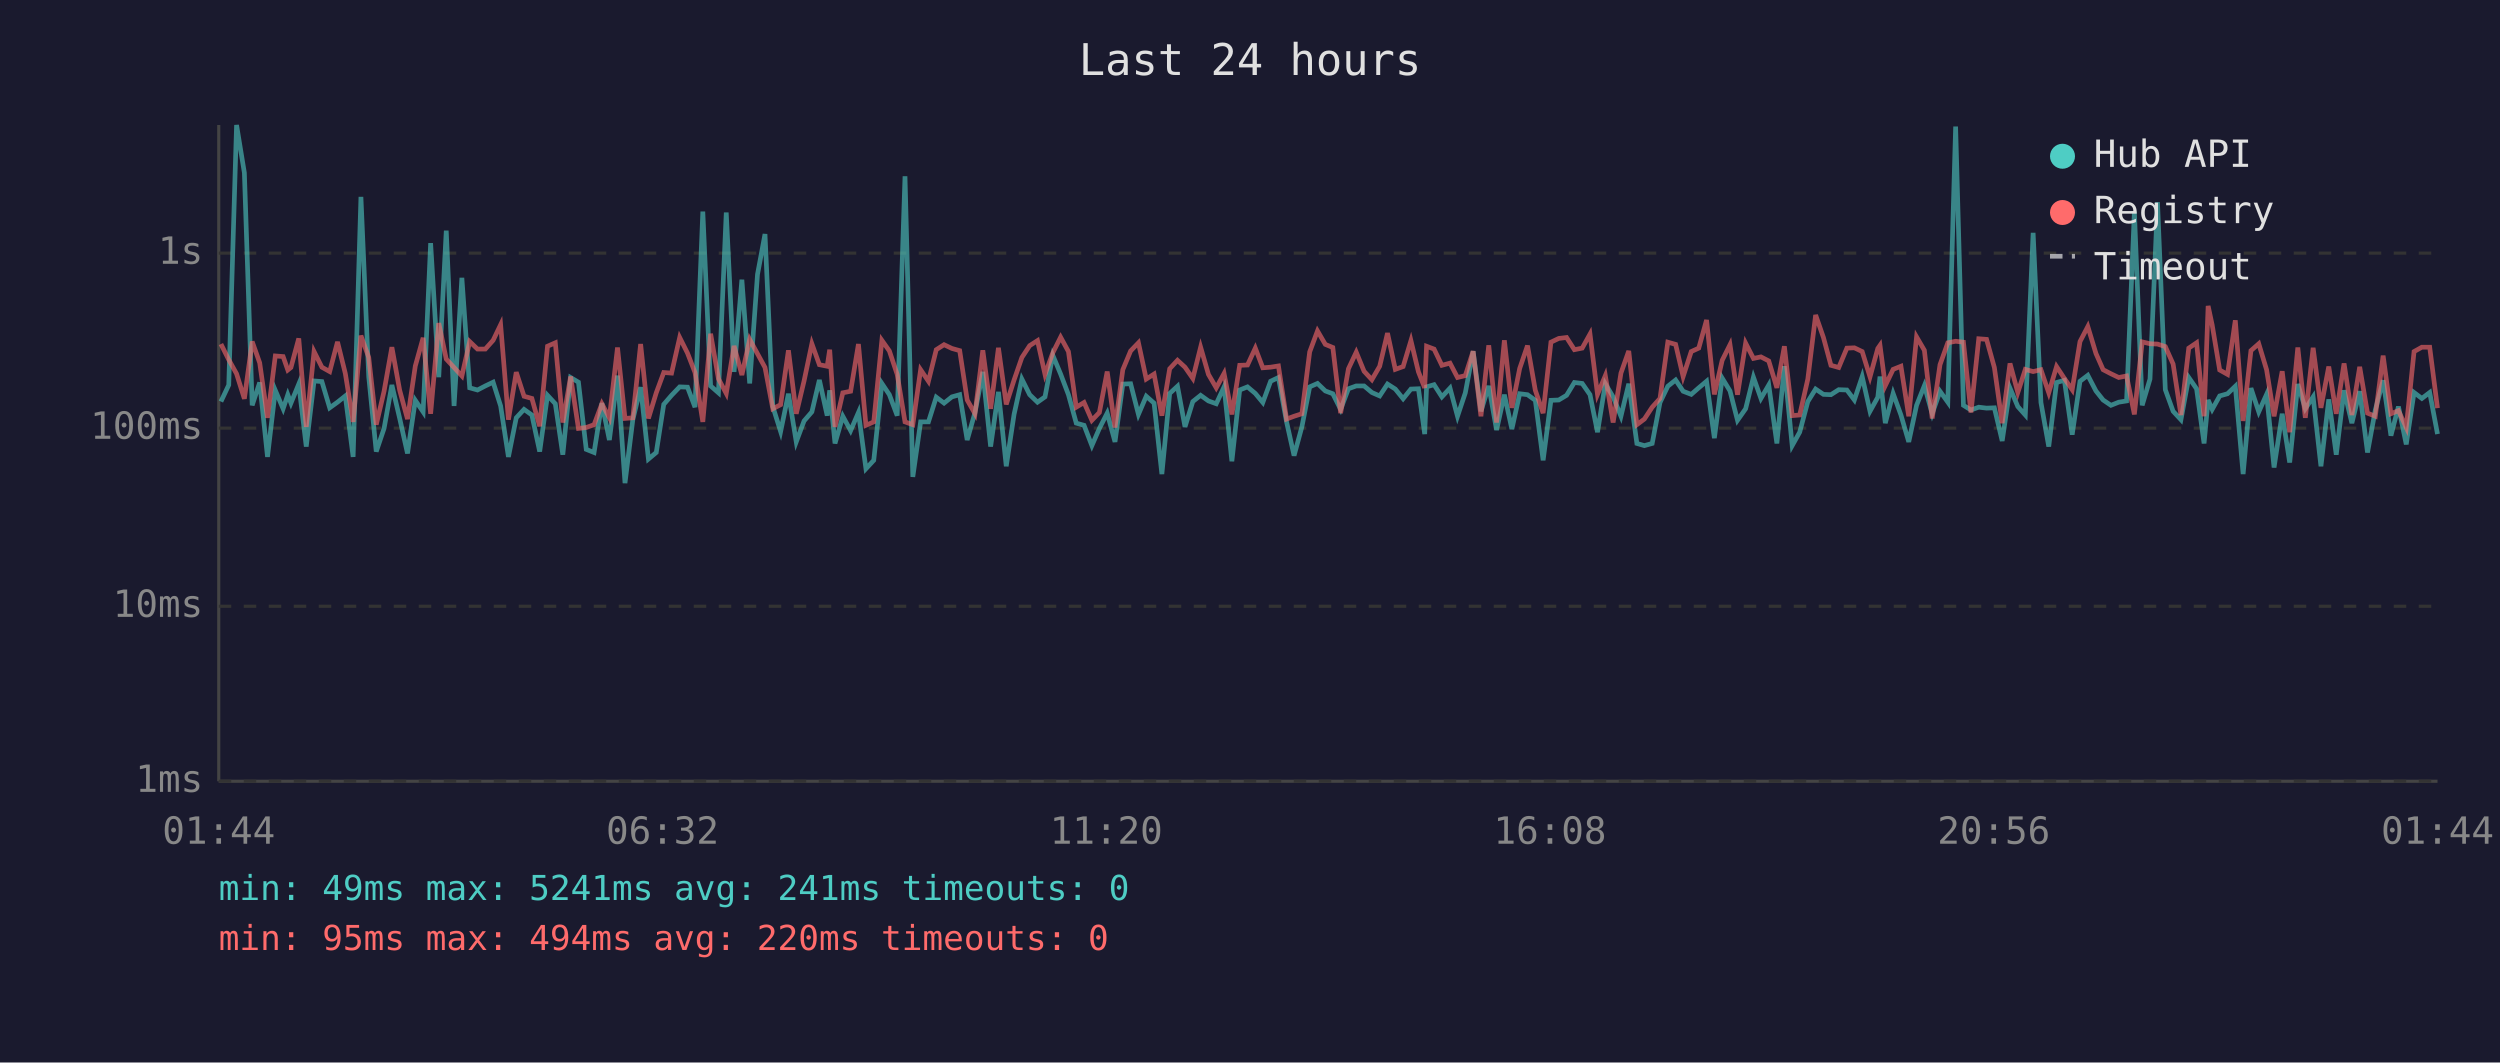
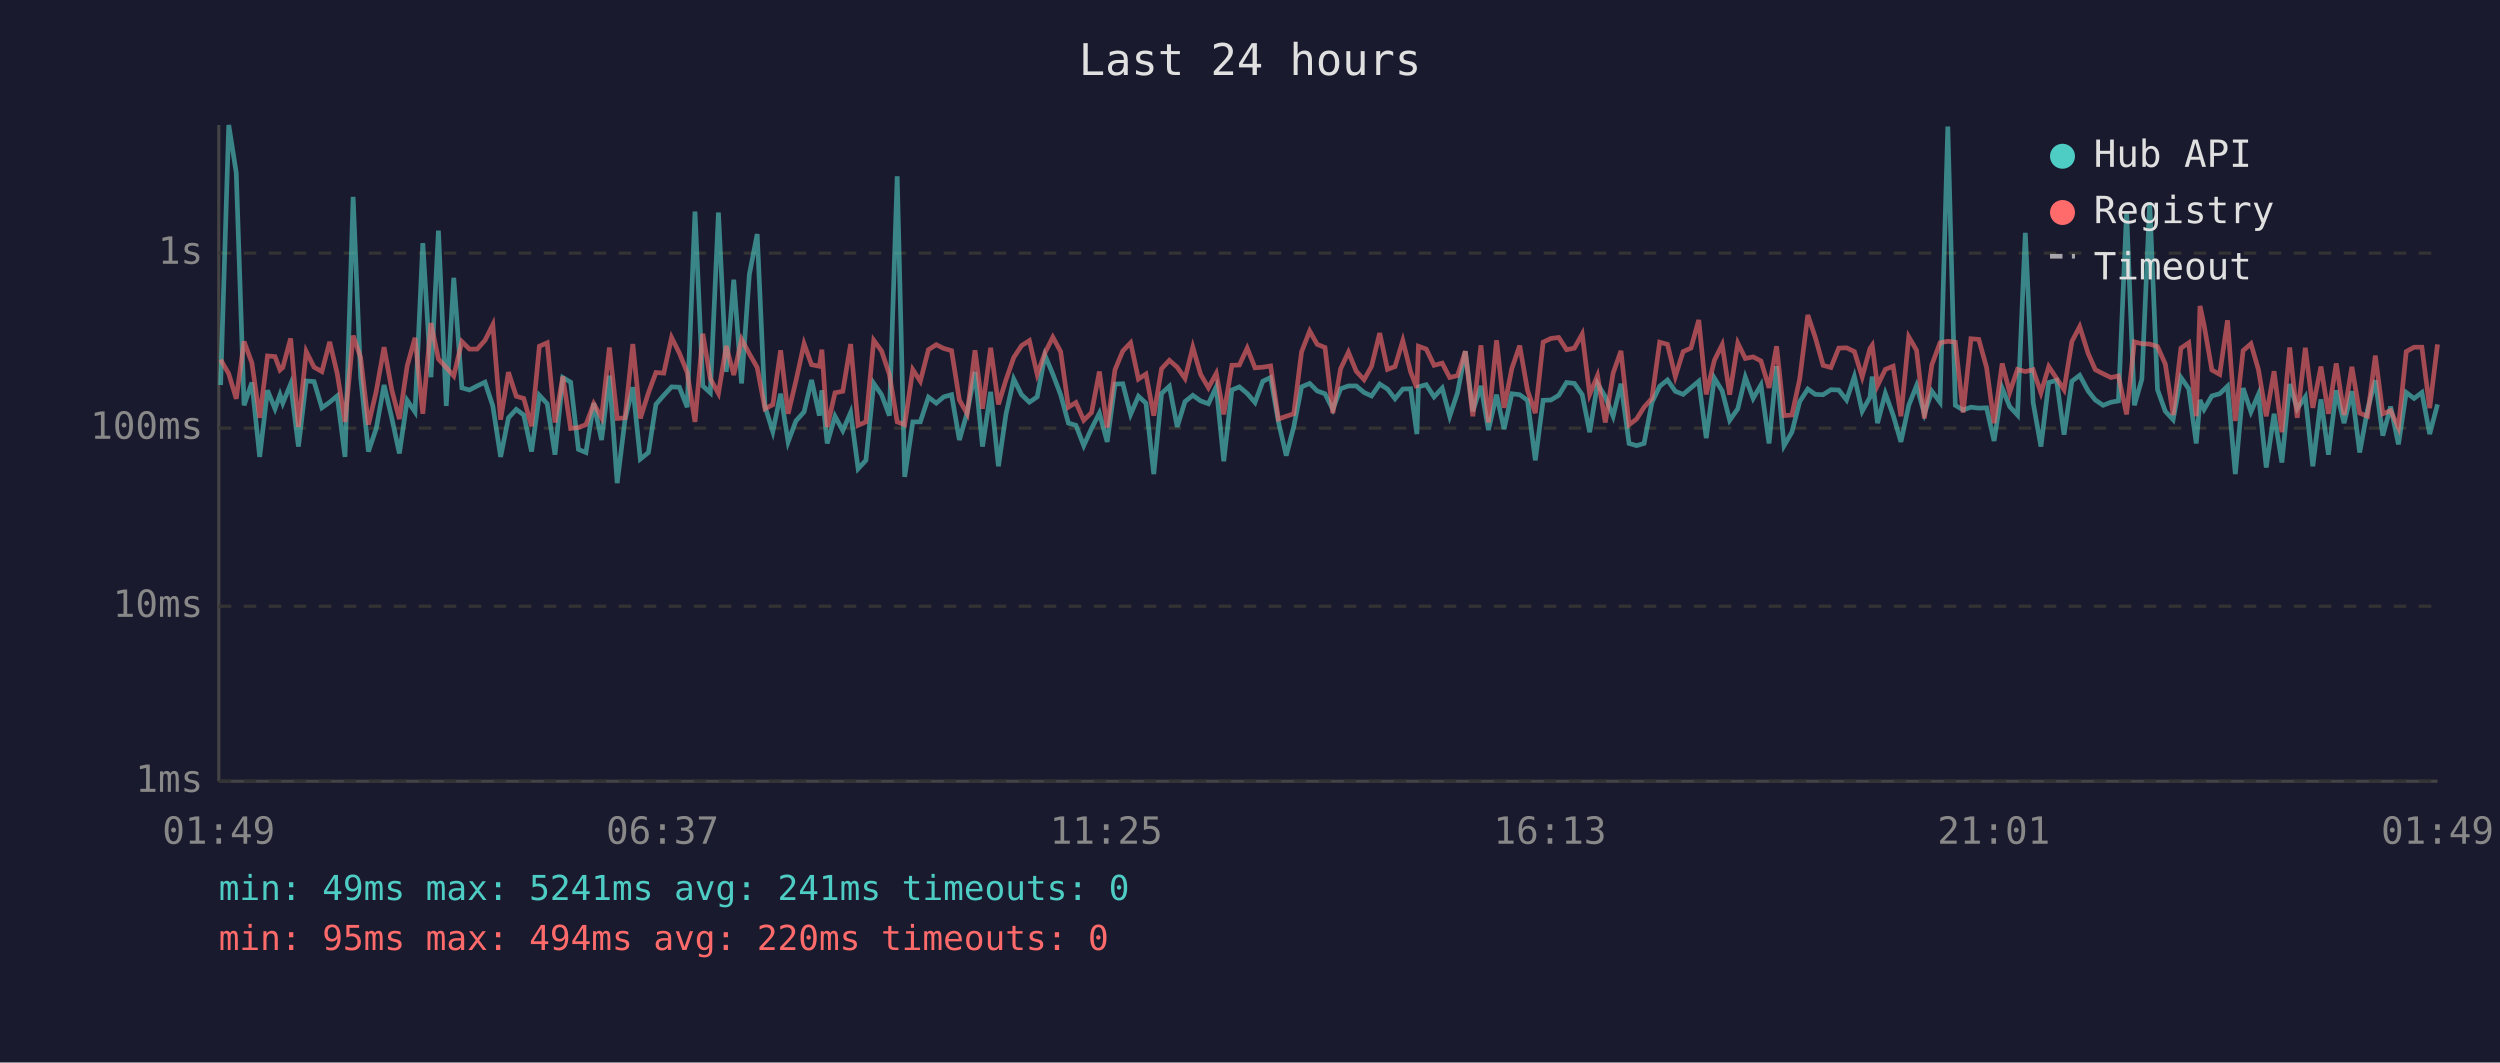
<svg xmlns="http://www.w3.org/2000/svg" viewBox="0 0 800 340" font-family="monospace" font-size="12">
  <rect width="800" height="340" fill="#1a1a2e" />
  <text x="400" y="24" fill="#e0e0e0" font-size="14" text-anchor="middle">Last 24 hours</text>
  <line x1="70" y1="40" x2="70" y2="250" stroke="#444" stroke-width="1" />
  <line x1="70" y1="250" x2="780" y2="250" stroke="#444" stroke-width="1" />
  <line x1="70" y1="250" x2="780" y2="250" stroke="#333" stroke-width="1" stroke-dasharray="4" />
  <text x="65" y="250" fill="#888" text-anchor="end" dominant-baseline="middle">1ms</text>
  <line x1="70" y1="194" x2="780" y2="194" stroke="#333" stroke-width="1" stroke-dasharray="4" />
  <text x="65" y="194" fill="#888" text-anchor="end" dominant-baseline="middle">10ms</text>
  <line x1="70" y1="137" x2="780" y2="137" stroke="#333" stroke-width="1" stroke-dasharray="4" />
  <text x="65" y="137" fill="#888" text-anchor="end" dominant-baseline="middle">100ms</text>
  <line x1="70" y1="81" x2="780" y2="81" stroke="#333" stroke-width="1" stroke-dasharray="4" />
  <text x="65" y="81" fill="#888" text-anchor="end" dominant-baseline="middle">1s</text>
-   <text x="70" y="270" fill="#888" text-anchor="middle">01:44</text>
-   <text x="212" y="270" fill="#888" text-anchor="middle">06:32</text>
-   <text x="354" y="270" fill="#888" text-anchor="middle">11:20</text>
-   <text x="496" y="270" fill="#888" text-anchor="middle">16:08</text>
-   <text x="638" y="270" fill="#888" text-anchor="middle">20:56</text>
-   <text x="780" y="270" fill="#888" text-anchor="middle">01:44</text>
-   <polyline points="70.7,128.5 73.2,123.2 75.7,40.0 78.2,55.3 80.7,129.7 83.1,122.4 85.6,146.2 88.1,124.9 90.6,130.8 92.1,126.3 93.1,129.0 95.6,122.9 98.0,142.9 100.5,121.9 103.0,122.1 105.5,130.5 108.0,128.7 110.5,126.7 113.0,146.2 115.5,63.0 118.0,120.6 120.4,144.5 122.9,137.1 125.4,123.2 127.9,133.9 130.4,145.1 132.9,128.1 135.4,131.8 137.8,77.8 140.4,120.7 142.8,73.8 145.3,129.9 147.8,88.9 150.3,124.1 152.8,124.8 155.3,123.5 157.8,122.3 160.2,129.9 162.7,146.2 165.2,133.7 167.7,131.0 170.2,132.8 172.7,144.5 175.2,126.5 177.7,129.2 180.1,145.5 182.6,120.8 185.1,122.3 187.6,143.8 190.1,144.8 192.6,129.0 195.0,140.8 197.6,120.2 200.0,154.6 202.5,134.3 205.0,123.9 207.5,146.9 210.0,144.8 212.4,129.4 214.9,126.5 217.5,123.8 220.0,123.9 222.4,130.3 224.9,67.7 227.4,123.5 229.9,125.7 232.4,68.0 234.9,119.0 237.4,89.5 239.9,122.7 242.4,87.8 244.8,74.9 247.3,130.1 249.8,138.1 252.3,126.0 254.8,141.4 257.3,134.7 259.8,131.8 262.2,121.6 264.7,133.0 265.5,124.9 267.2,141.9 269.7,133.2 272.2,137.8 274.7,132.0 277.1,150.0 279.6,147.3 282.2,122.7 284.6,126.3 287.1,133.0 289.6,56.4 292.1,152.6 294.6,135.0 297.1,135.0 299.6,127.1 302.1,129.0 304.6,127.0 307.1,126.3 309.5,140.8 312.0,132.0 314.5,119.0 317.0,142.9 319.5,125.4 322.0,149.2 324.5,132.6 327.0,121.3 329.5,126.3 332.0,128.7 334.4,127.0 336.9,113.7 339.4,119.7 341.9,126.3 344.4,135.4 346.9,136.1 349.4,142.6 351.8,137.1 354.3,132.2 356.8,141.4 359.3,122.9 361.8,122.8 364.3,132.6 366.8,126.8 369.3,129.0 371.8,151.7 374.3,125.9 376.8,123.6 379.2,136.6 381.7,128.5 384.2,126.5 386.7,128.3 389.2,129.2 391.7,123.8 394.2,147.6 396.7,124.8 399.2,123.8 401.7,125.9 404.1,128.8 406.6,122.0 409.1,120.8 411.7,135.0 414.1,145.8 416.6,136.6 419.1,123.8 421.6,122.7 424.1,125.1 426.5,126.0 429.0,131.0 431.5,124.4 434.0,123.5 436.5,123.5 439.0,125.6 441.5,126.7 444.0,122.9 446.5,124.5 449.0,127.6 451.5,124.5 453.9,124.4 455.9,138.9 456.5,123.8 458.9,123.1 461.4,127.0 464.0,124.2 466.4,133.2 468.9,125.7 471.4,112.4 473.9,131.6 476.4,123.5 478.9,137.6 481.4,126.3 483.8,137.3 486.3,126.0 488.8,126.3 491.3,128.1 493.8,147.3 496.3,128.1 498.8,128.0 501.3,126.5 503.8,122.4 506.3,122.7 508.8,126.3 511.2,138.3 513.7,122.8 516.2,127.0 518.7,133.2 521.2,122.8 523.8,141.9 526.2,142.6 528.7,141.9 531.2,128.8 533.7,123.6 536.2,121.6 538.6,125.2 541.2,126.2 543.6,124.1 546.1,122.0 548.6,140.2 551.1,121.0 553.6,125.1 556.0,134.5 558.6,130.8 561.1,120.7 563.5,127.5 566.0,123.2 568.6,141.9 571.0,117.2 573.5,142.6 575.9,138.3 578.5,128.5 581.0,124.5 583.5,126.2 585.9,126.3 588.4,124.7 591.0,124.8 593.4,128.0 595.9,120.5 598.4,131.6 600.9,127.1 601.6,120.5 603.3,135.4 605.8,125.9 608.3,132.8 610.8,141.4 613.3,129.7 615.8,123.4 618.3,132.4 620.8,125.2 623.3,128.7 625.8,40.5 628.3,129.7 630.7,131.2 633.2,130.3 635.7,130.6 638.2,130.5 640.7,141.1 643.2,124.2 645.7,130.1 648.1,132.8 650.6,74.5 653.1,128.8 655.6,142.9 658.1,122.4 660.6,121.7 663.1,139.1 665.6,122.0 668.1,120.1 670.7,125.1 673.0,128.0 675.5,129.7 678.0,128.7 680.5,128.3 683.0,67.7 685.5,129.7 688.0,121.3 690.4,64.7 692.9,124.7 695.4,131.6 697.9,134.3 700.4,120.8 702.9,124.4 705.3,141.9 706.6,128.0 707.9,131.0 710.3,126.7 712.8,126.0 715.3,123.6 717.8,151.7 720.3,124.2 722.8,131.8 725.3,126.2 727.7,149.6 730.3,132.4 732.7,148.0 735.3,122.9 737.7,130.8 740.2,127.0 742.7,149.2 745.2,127.8 747.6,145.5 750.1,124.9 752.6,135.4 755.1,125.2 757.6,144.8 760.1,131.2 762.6,121.7 765.1,139.4 767.5,130.1 770.0,142.2 772.5,125.6 775.0,127.5 777.5,125.6 780.0,138.9" fill="none" stroke="#4ecdc4" stroke-width="1.5" opacity="0.6" />
-   <polyline points="70.7,110.1 73.2,115.1 75.7,119.6 78.2,127.6 80.7,109.3 83.1,116.1 85.6,133.7 88.1,113.9 90.6,114.1 92.1,118.4 93.1,117.6 95.6,108.3 98.0,136.6 100.5,112.5 103.0,117.5 105.5,118.9 108.0,109.4 110.5,119.5 113.0,135.0 115.5,107.4 118.0,114.4 120.4,135.9 122.9,125.2 125.4,111.1 127.9,124.9 130.4,134.1 132.9,117.1 135.4,108.1 137.8,132.4 140.4,103.4 142.8,114.9 145.3,117.6 147.8,120.3 150.3,109.3 152.8,111.7 155.3,111.7 157.8,108.9 160.2,103.9 162.7,134.3 165.2,119.1 167.7,126.8 170.2,127.5 172.7,136.4 175.2,110.8 177.7,109.7 180.1,135.2 182.6,120.5 185.1,137.1 187.6,136.8 190.1,135.9 192.6,129.2 195.0,133.7 197.6,111.2 200.0,133.9 202.5,133.7 205.0,110.1 207.5,133.9 210.0,125.7 212.4,119.2 214.9,119.4 217.5,108.0 220.0,113.0 222.4,119.2 224.9,135.0 227.4,106.8 229.9,121.2 232.4,125.9 234.9,110.7 237.4,120.0 239.9,108.6 242.4,113.2 244.8,117.6 247.3,130.8 249.8,129.5 252.3,112.1 254.8,132.4 257.3,121.9 259.8,110.0 262.2,116.7 264.7,117.2 265.5,111.9 267.2,136.6 269.7,125.7 272.2,125.2 274.7,110.1 277.1,136.1 279.6,135.0 282.2,108.9 284.6,112.3 287.1,119.8 289.6,135.0 292.1,135.9 294.6,118.3 297.1,122.0 299.6,111.9 302.1,110.3 304.6,111.5 307.1,112.2 309.5,128.0 312.0,132.4 314.5,112.1 317.0,130.8 319.5,111.3 322.0,129.4 324.5,121.6 327.0,114.4 329.5,110.6 332.0,109.0 334.4,119.8 336.9,112.9 339.4,107.9 341.9,112.5 344.4,130.3 346.9,128.8 349.4,134.5 351.8,132.0 354.3,118.9 356.8,136.8 359.3,118.3 361.8,112.3 364.3,109.7 366.8,121.3 369.3,119.7 371.8,133.0 374.3,118.0 376.8,115.3 379.2,117.5 381.7,121.1 384.2,111.1 386.7,119.8 389.2,124.1 391.7,119.5 394.2,132.6 396.7,116.9 399.2,116.8 401.7,111.4 404.1,117.7 406.6,117.5 409.1,117.1 411.7,134.1 414.1,133.2 416.6,132.4 419.1,112.6 421.6,105.9 424.1,110.2 426.5,111.2 429.0,132.2 431.5,118.0 434.0,112.7 436.5,118.8 439.0,121.5 441.5,117.2 444.0,106.6 446.5,118.2 449.0,117.3 451.5,109.0 453.9,119.0 455.9,124.1 456.5,110.8 458.9,111.7 461.4,116.9 464.0,116.2 466.4,120.8 468.9,120.2 471.4,112.4 473.9,133.2 476.4,110.5 478.9,135.2 481.4,108.9 483.8,130.5 486.3,117.9 488.8,110.6 491.3,124.9 493.8,132.2 496.3,109.5 498.8,108.3 501.3,108.0 503.8,111.9 506.3,111.4 508.8,106.9 511.2,126.2 513.7,120.2 516.2,135.2 518.7,119.4 521.2,112.3 523.8,135.9 526.2,134.1 528.7,130.3 531.2,127.5 533.7,109.5 536.2,110.2 538.6,120.5 541.2,112.5 543.6,111.4 546.1,102.4 548.6,126.2 551.1,115.3 553.6,110.3 556.0,126.3 558.6,109.8 561.1,114.7 563.5,114.2 566.0,115.5 568.6,124.1 571.0,110.8 573.5,133.0 575.9,132.8 578.5,121.3 581.0,100.8 583.5,108.0 585.9,116.9 588.4,117.6 591.0,111.4 593.4,111.3 595.9,112.5 598.4,120.6 600.9,111.5 601.6,110.5 603.3,123.4 605.8,118.2 608.3,117.2 610.8,133.2 613.3,107.8 615.8,112.1 618.3,133.9 620.8,116.7 623.3,109.7 625.8,109.2 628.3,109.5 630.7,132.0 633.2,108.4 635.7,108.6 638.2,117.6 640.7,135.4 643.2,116.3 645.7,125.6 648.1,118.2 650.6,118.9 653.1,118.3 655.6,125.7 658.1,117.3 660.6,121.1 663.1,124.7 665.6,109.3 668.1,104.5 670.7,113.1 673.0,118.3 675.5,119.6 678.0,120.8 680.5,120.3 683.0,132.6 685.5,109.4 688.0,110.0 690.4,110.1 692.9,110.9 695.4,116.5 697.9,132.8 700.4,111.4 702.9,109.7 705.3,133.2 706.6,97.9 707.9,104.0 710.3,118.4 712.8,119.8 715.3,102.5 717.8,134.7 720.3,112.2 722.8,110.0 725.3,118.3 727.7,133.2 730.3,118.8 732.7,138.3 735.3,111.2 737.7,133.7 740.2,111.3 742.7,130.5 745.2,117.3 747.6,132.4 750.1,116.3 752.6,132.8 755.1,117.4 757.6,132.2 760.1,133.2 762.6,113.8 765.1,132.4 767.5,131.4 770.0,136.8 772.5,112.5 775.0,111.1 777.5,111.1 780.0,130.6" fill="none" stroke="#ff6b6b" stroke-width="1.5" opacity="0.6" />
+   <text x="70" y="270" fill="#888" text-anchor="middle">01:49</text>
+   <text x="212" y="270" fill="#888" text-anchor="middle">06:37</text>
+   <text x="354" y="270" fill="#888" text-anchor="middle">11:25</text>
+   <text x="496" y="270" fill="#888" text-anchor="middle">16:13</text>
+   <text x="638" y="270" fill="#888" text-anchor="middle">21:01</text>
+   <text x="780" y="270" fill="#888" text-anchor="middle">01:49</text>
+   <polyline points="70.6,123.2 73.2,40.0 75.6,55.3 78.1,129.7 80.6,122.4 83.1,146.2 85.6,124.9 88.0,130.8 89.6,126.3 90.5,129.0 93.0,122.9 95.5,142.9 98.0,121.9 100.5,122.1 103.0,130.5 105.5,128.7 107.9,126.7 110.4,146.2 113.0,63.0 115.4,120.6 117.9,144.5 120.4,137.1 122.9,123.2 125.4,133.9 127.8,145.1 130.3,128.1 132.8,131.8 135.3,77.8 137.9,120.7 140.3,73.8 142.8,129.9 145.2,88.9 147.8,124.1 150.2,124.8 152.7,123.5 155.2,122.3 157.7,129.9 160.2,146.2 162.7,133.7 165.2,131.0 167.6,132.8 170.1,144.5 172.6,126.5 175.1,129.2 177.6,145.5 180.1,120.8 182.6,122.3 185.1,143.8 187.5,144.8 190.0,129.0 192.5,140.8 195.0,120.2 197.5,154.6 200.0,134.3 202.5,123.9 204.9,146.9 207.5,144.8 209.9,129.4 212.4,126.5 214.9,123.8 217.4,123.9 219.9,130.3 222.4,67.7 224.9,123.5 227.3,125.7 229.9,68.0 232.4,119.0 234.8,89.5 237.3,122.7 239.8,87.8 242.3,74.9 244.8,130.1 247.3,138.1 249.8,126.0 252.2,141.4 254.7,134.7 257.3,131.8 259.7,121.6 262.2,133.0 263.0,124.9 264.7,141.9 267.2,133.2 269.7,137.8 272.2,132.0 274.6,150.0 277.1,147.3 279.6,122.7 282.1,126.3 284.6,133.0 287.1,56.4 289.5,152.6 292.1,135.0 294.5,135.0 297.1,127.1 299.6,129.0 302.0,127.0 304.5,126.3 307.0,140.8 309.5,132.0 312.0,119.0 314.4,142.9 317.0,125.4 319.5,149.2 321.9,132.6 324.4,121.3 326.9,126.3 329.4,128.7 331.9,127.0 334.4,113.7 336.9,119.7 339.4,126.3 341.9,135.4 344.3,136.1 346.8,142.6 349.3,137.1 351.8,132.2 354.3,141.4 356.8,122.9 359.3,122.8 361.8,132.6 364.3,126.8 366.7,129.0 369.2,151.7 371.7,125.9 374.2,123.6 376.7,136.6 379.2,128.5 381.7,126.5 384.2,128.3 386.7,129.2 389.2,123.8 391.6,147.6 394.2,124.8 396.6,123.8 399.1,125.9 401.6,128.8 404.1,122.0 406.6,120.8 409.1,135.0 411.6,145.8 414.0,136.6 416.5,123.8 419.1,122.7 421.5,125.1 424.0,126.0 426.5,131.0 429.0,124.4 431.5,123.5 434.0,123.5 436.5,125.6 438.9,126.7 441.5,122.9 444.0,124.5 446.4,127.6 448.9,124.5 451.4,124.4 453.4,138.9 453.9,123.8 456.4,123.1 458.9,127.0 461.5,124.2 463.9,133.2 466.4,125.7 468.9,112.4 471.3,131.6 473.9,123.5 476.3,137.6 478.9,126.3 481.3,137.3 483.8,126.0 486.3,126.3 488.8,128.1 491.3,147.3 493.8,128.1 496.3,128.0 498.8,126.5 501.3,122.4 503.8,122.7 506.3,126.3 508.7,138.3 511.2,122.8 513.7,127.0 516.2,133.2 518.7,122.8 521.3,141.9 523.7,142.6 526.1,141.9 528.6,128.8 531.1,123.6 533.6,121.6 536.1,125.2 538.6,126.2 541.1,124.1 543.6,122.0 546.0,140.2 548.6,121.0 551.1,125.1 553.5,134.5 556.1,130.8 558.5,120.7 561.0,127.5 563.5,123.2 566.1,141.9 568.5,117.2 570.9,142.6 573.4,138.3 575.9,128.5 578.5,124.5 580.9,126.2 583.4,126.3 585.9,124.7 588.4,124.8 590.9,128.0 593.4,120.5 595.9,131.6 598.4,127.1 599.1,120.5 600.8,135.4 603.3,125.9 605.8,132.8 608.3,141.4 610.8,129.7 613.3,123.4 615.8,132.4 618.2,125.2 620.8,128.7 623.3,40.5 625.7,129.7 628.2,131.2 630.7,130.3 633.2,130.6 635.7,130.5 638.1,141.1 640.7,124.2 643.1,130.1 645.6,132.8 648.1,74.5 650.6,128.8 653.1,142.9 655.6,122.4 658.1,121.7 660.5,139.1 663.0,122.0 665.5,120.1 668.2,125.1 670.5,128.0 673.0,129.7 675.5,128.7 677.9,128.3 680.5,67.7 683.0,129.7 685.4,121.3 687.9,64.7 690.4,124.7 692.9,131.6 695.4,134.3 697.9,120.8 700.4,124.4 702.8,141.9 704.0,128.0 705.3,131.0 707.8,126.7 710.3,126.0 712.8,123.6 715.3,151.7 717.8,124.2 720.3,131.8 722.7,126.2 725.2,149.6 727.7,132.4 730.2,148.0 732.7,122.9 735.1,130.8 737.7,127.0 740.1,149.2 742.7,127.8 745.1,145.5 747.6,124.9 750.1,135.4 752.6,125.2 755.1,144.8 757.6,131.2 760.1,121.7 762.5,139.4 765.0,130.1 767.5,142.2 770.0,125.6 772.5,127.5 775.0,125.6 777.5,138.9 780.0,129.4" fill="none" stroke="#4ecdc4" stroke-width="1.5" opacity="0.6" />
+   <polyline points="70.6,115.1 73.2,119.6 75.6,127.6 78.1,109.3 80.6,116.1 83.1,133.7 85.6,113.9 88.0,114.1 89.6,118.4 90.5,117.6 93.0,108.3 95.5,136.6 98.0,112.5 100.5,117.5 103.0,118.9 105.5,109.4 107.9,119.5 110.4,135.0 113.0,107.4 115.4,114.4 117.9,135.9 120.4,125.2 122.9,111.1 125.4,124.9 127.8,134.1 130.3,117.1 132.8,108.1 135.3,132.4 137.9,103.4 140.3,114.9 142.8,117.6 145.2,120.3 147.8,109.3 150.2,111.7 152.7,111.7 155.2,108.9 157.7,103.9 160.2,134.3 162.7,119.1 165.2,126.8 167.6,127.5 170.1,136.4 172.6,110.8 175.1,109.7 177.6,135.2 180.1,120.5 182.6,137.1 185.1,136.8 187.5,135.9 190.0,129.2 192.5,133.7 195.0,111.2 197.5,133.9 200.0,133.7 202.5,110.1 204.9,133.9 207.5,125.7 209.9,119.2 212.4,119.4 214.9,108.0 217.4,113.0 219.9,119.2 222.4,135.0 224.9,106.8 227.3,121.2 229.9,125.9 232.4,110.7 234.8,120.0 237.3,108.6 239.8,113.2 242.3,117.6 244.8,130.8 247.3,129.5 249.8,112.1 252.2,132.4 254.7,121.9 257.3,110.0 259.7,116.7 262.2,117.2 263.0,111.9 264.7,136.6 267.2,125.7 269.7,125.2 272.2,110.1 274.6,136.1 277.1,135.0 279.6,108.9 282.1,112.3 284.6,119.8 287.1,135.0 289.5,135.9 292.1,118.3 294.5,122.0 297.1,111.9 299.6,110.3 302.0,111.5 304.5,112.2 307.0,128.0 309.5,132.4 312.0,112.1 314.4,130.8 317.0,111.3 319.5,129.4 321.9,121.6 324.4,114.4 326.9,110.6 329.4,109.0 331.9,119.8 334.4,112.9 336.9,107.9 339.4,112.5 341.9,130.3 344.3,128.8 346.8,134.5 349.3,132.0 351.8,118.9 354.3,136.8 356.8,118.3 359.3,112.3 361.8,109.7 364.3,121.3 366.7,119.7 369.2,133.0 371.7,118.0 374.2,115.3 376.7,117.5 379.2,121.1 381.7,111.1 384.2,119.8 386.7,124.1 389.2,119.5 391.6,132.6 394.2,116.9 396.6,116.8 399.1,111.4 401.6,117.7 404.1,117.5 406.6,117.1 409.1,134.1 411.6,133.2 414.0,132.4 416.5,112.6 419.1,105.9 421.5,110.2 424.0,111.2 426.5,132.2 429.0,118.0 431.5,112.7 434.0,118.8 436.5,121.5 438.9,117.2 441.5,106.6 444.0,118.2 446.4,117.3 448.9,109.0 451.4,119.0 453.4,124.1 453.9,110.8 456.4,111.7 458.9,116.9 461.5,116.2 463.9,120.8 466.4,120.2 468.9,112.4 471.3,133.2 473.9,110.5 476.3,135.2 478.9,108.9 481.3,130.5 483.8,117.9 486.3,110.6 488.8,124.9 491.3,132.2 493.8,109.5 496.3,108.3 498.8,108.0 501.3,111.9 503.8,111.4 506.3,106.9 508.7,126.2 511.2,120.2 513.7,135.2 516.2,119.4 518.7,112.3 521.3,135.9 523.7,134.1 526.1,130.3 528.6,127.5 531.1,109.5 533.6,110.2 536.1,120.5 538.6,112.5 541.1,111.4 543.6,102.4 546.0,126.2 548.6,115.3 551.1,110.3 553.5,126.3 556.1,109.8 558.5,114.7 561.0,114.2 563.5,115.5 566.1,124.1 568.5,110.8 570.9,133.0 573.4,132.8 575.9,121.3 578.5,100.8 580.9,108.0 583.4,116.9 585.9,117.6 588.4,111.4 590.9,111.3 593.4,112.5 595.9,120.6 598.4,111.5 599.1,110.5 600.8,123.4 603.3,118.2 605.8,117.2 608.3,133.2 610.8,107.8 613.3,112.1 615.8,133.9 618.2,116.7 620.8,109.7 623.3,109.2 625.7,109.5 628.2,132.0 630.7,108.4 633.2,108.6 635.7,117.6 638.1,135.4 640.7,116.3 643.1,125.6 645.6,118.2 648.1,118.9 650.6,118.3 653.1,125.7 655.6,117.3 658.1,121.1 660.5,124.7 663.0,109.3 665.5,104.5 668.2,113.1 670.5,118.3 673.0,119.6 675.5,120.8 677.9,120.3 680.5,132.6 683.0,109.4 685.4,110.0 687.9,110.1 690.4,110.9 692.9,116.5 695.4,132.8 697.9,111.4 700.4,109.7 702.8,133.2 704.0,97.9 705.3,104.0 707.8,118.4 710.3,119.8 712.8,102.5 715.3,134.7 717.8,112.2 720.3,110.0 722.7,118.3 725.2,133.2 727.7,118.8 730.2,138.3 732.7,111.2 735.1,133.7 737.7,111.3 740.1,130.5 742.7,117.3 745.1,132.4 747.6,116.3 750.1,132.8 752.6,117.4 755.1,132.2 757.6,133.2 760.1,113.8 762.5,132.4 765.0,131.4 767.5,136.8 770.0,112.5 772.5,111.1 775.0,111.1 777.5,130.6 780.0,110.2" fill="none" stroke="#ff6b6b" stroke-width="1.5" opacity="0.6" />
  <circle cx="660" cy="50" r="4" fill="#4ecdc4" />
  <text x="670" y="50" fill="#e0e0e0" dominant-baseline="middle">Hub API</text>
  <circle cx="660" cy="68" r="4" fill="#ff6b6b" />
  <text x="670" y="68" fill="#e0e0e0" dominant-baseline="middle">Registry</text>
  <line x1="656" y1="82" x2="664" y2="82" stroke="#e0e0e0" stroke-width="1.5" stroke-dasharray="4,3" opacity="0.7" />
  <text x="670" y="86" fill="#e0e0e0" dominant-baseline="middle">Timeout</text>
  <text x="70" y="288" fill="#4ecdc4" font-size="11">min: 49ms  max: 5241ms  avg: 241ms  timeouts: 0</text>
  <text x="70" y="304" fill="#ff6b6b" font-size="11">min: 95ms  max: 494ms  avg: 220ms  timeouts: 0</text>
</svg>
